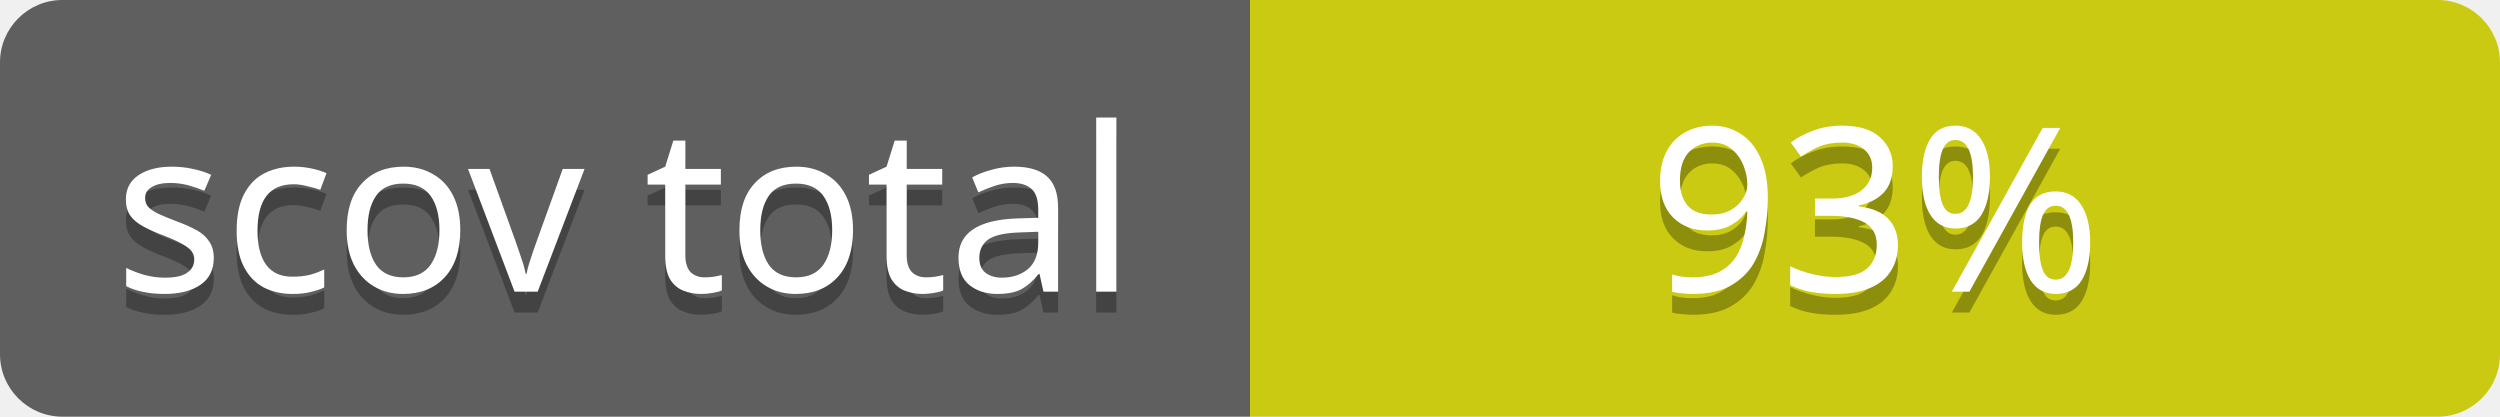
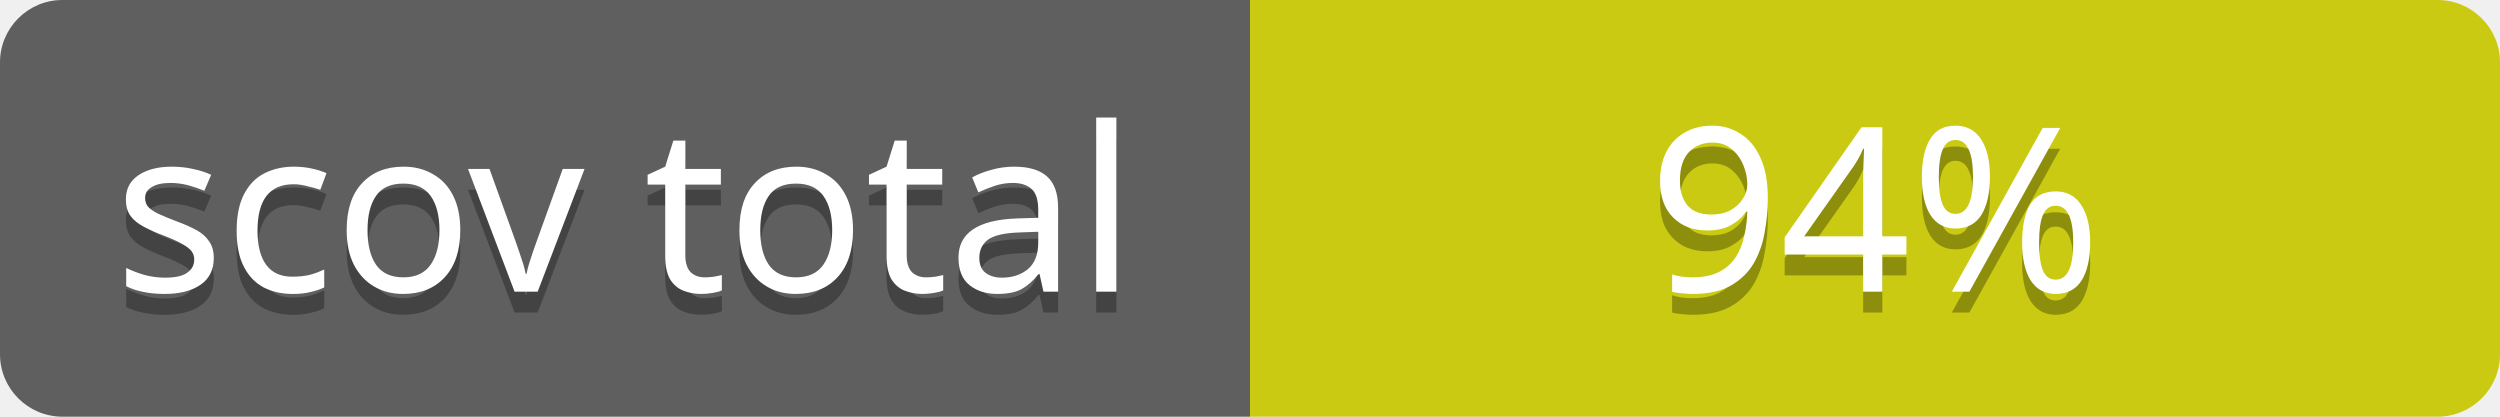
<svg xmlns="http://www.w3.org/2000/svg" contentScriptType="text/ecmascript" contentStyleType="text/css" preserveAspectRatio="xMidYMid meet" version="1.0" height="20" width="120">
  <linearGradient id="smooth" x2="0" y2="120">
    <stop offset="0" stop-color="#bbb" stop-opacity=".1" />
    <stop offset="1" stop-opacity=".1" />
  </linearGradient>
  <clipPath id="round">
    <rect height="20" width="120" rx="3" fill="#fff" />
  </clipPath>
  <g clip-path="url(#round)">
    <rect height="20" width="60" fill="#555" />
    <rect x="60" height="20" width="60" fill="#cccc00" />
    <rect height="20" width="120" fill="url(#smooth)" />
  </g>
  <g fill="#fff" text-anchor="middle" font-family="Verdana,sans-serif" font-size="11">
    <text x="30" y="15" fill="#010101" fill-opacity="0.3">
scov total
</text>
    <text x="30" y="14">
scov total
</text>
  </g>
  <g fill="#fff" text-anchor="middle" font-family="Verdana,sans-serif" font-size="11">
    <text x="90" y="15" fill="#010101" fill-opacity="0.3">
- 93%
+ 94%
</text>
    <text x="90" y="14">
- 93%
+ 94%
</text>
  </g>
</svg>
